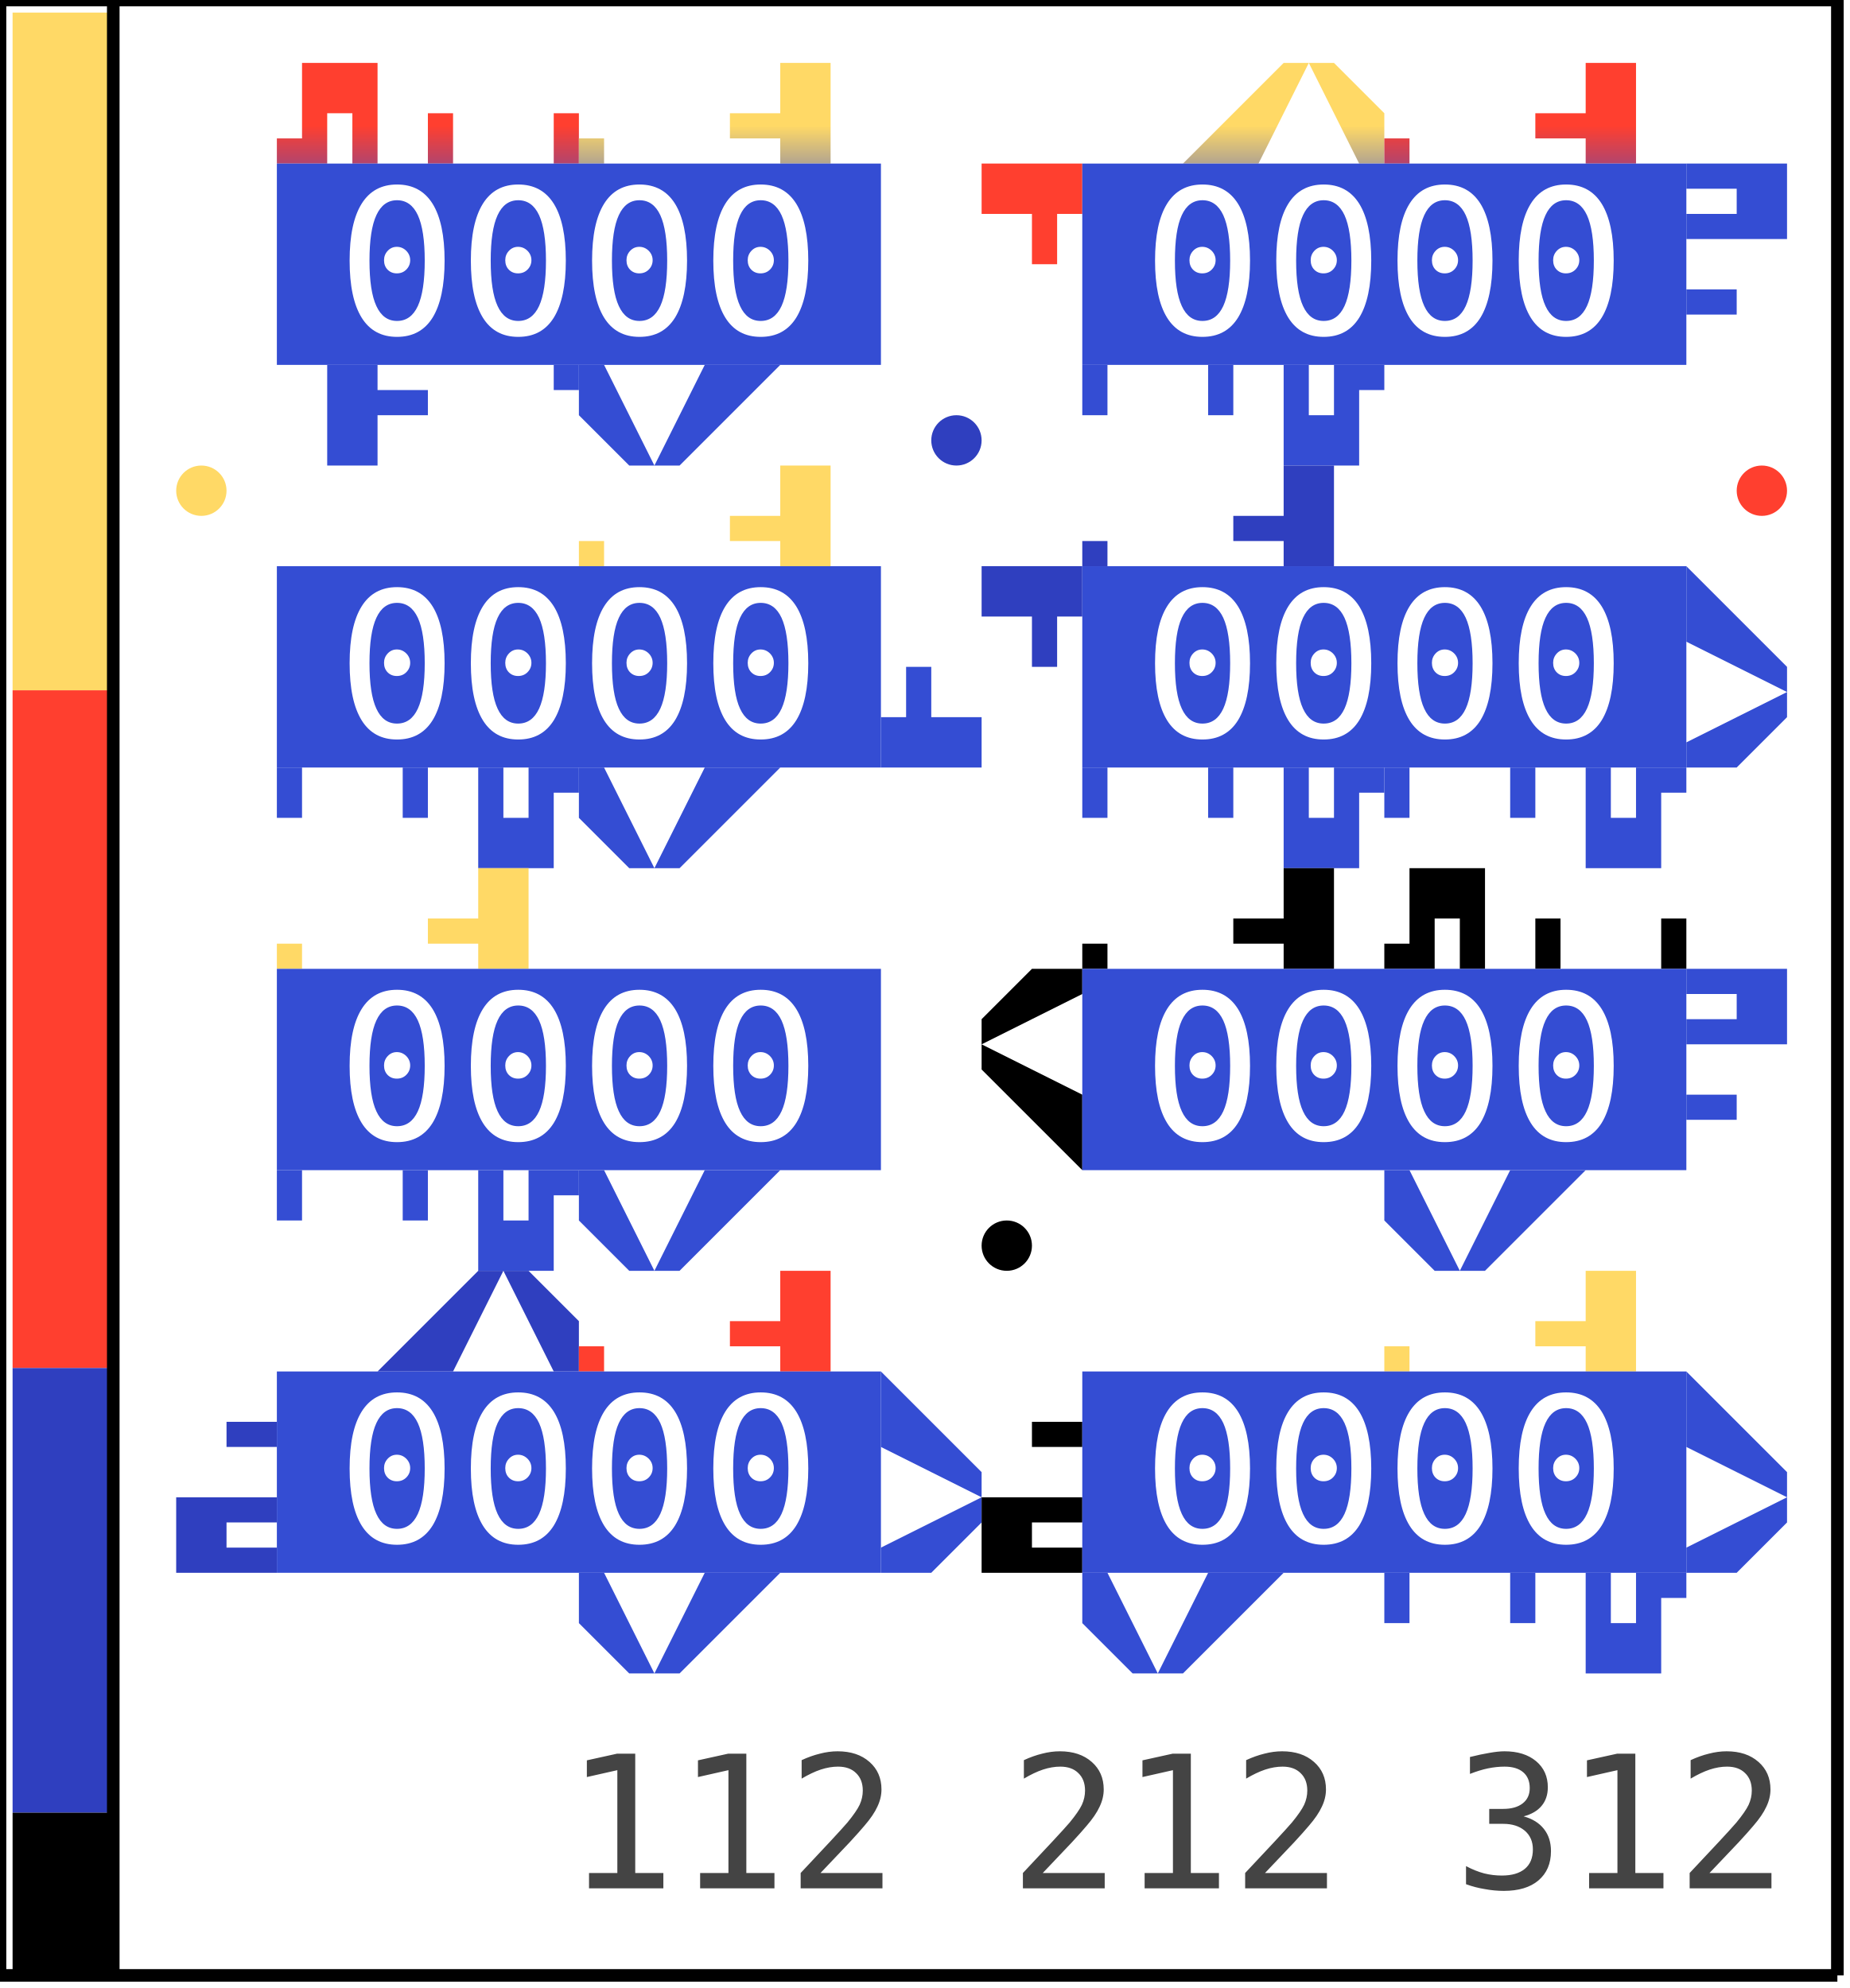
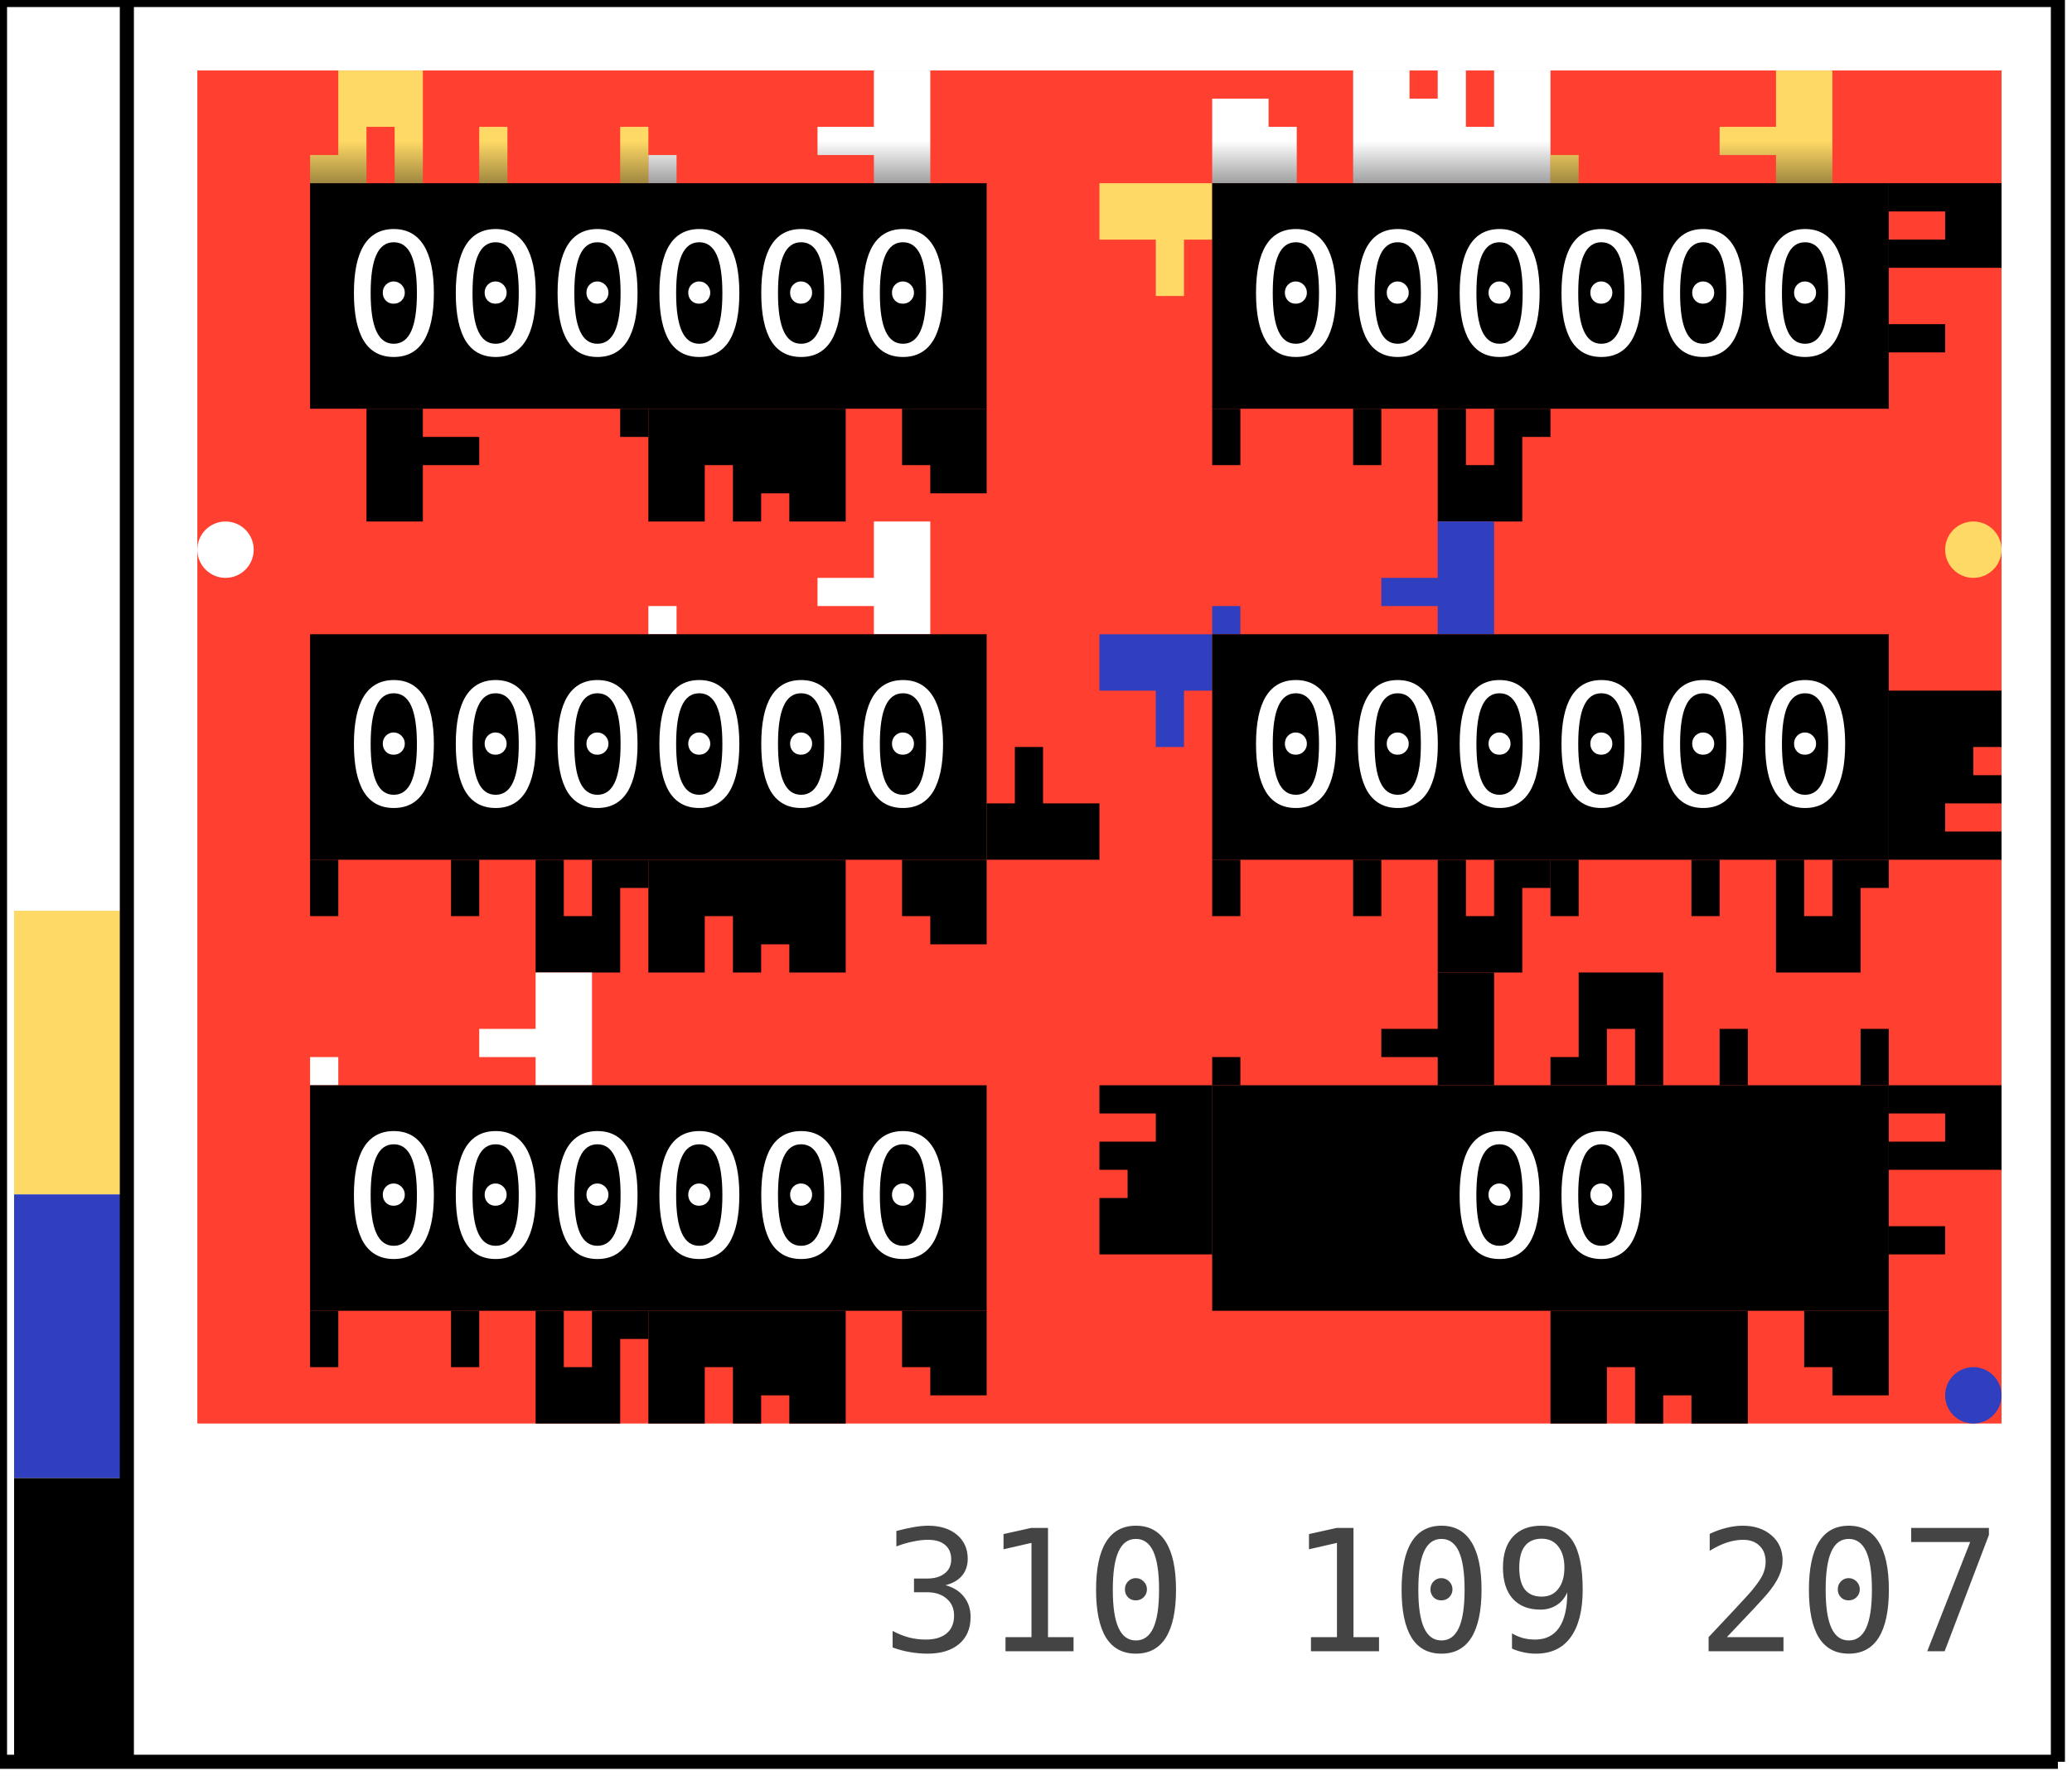
- <svg xmlns="http://www.w3.org/2000/svg" width="147.0" height="158.0">
-   <defs data-v3-clip-seq="11">
+ <svg xmlns="http://www.w3.org/2000/svg" width="147.0" height="126.0">
+   <defs data-v3-clip-seq="7">
    <clipPath id="grid-clip">
-       <rect x="14.0" y="5.0" width="128.0" height="128.0" />
+       <rect x="14.0" y="5.0" width="128.0" height="96.0" />
    </clipPath>
    <path id="c1" d="M0,8 L0,6 L2,6 L2,0 L8,0 L8,8 L6,8 L6,4 L4,4 L4,8 Z M12,4 L14,4 L14,8 L12,8 Z M22,4 L24,4 L24,8 L22,8 Z" fill-rule="evenodd" />
    <path id="c2" d="M0,8 L0,2 L4,2 L4,4 L6,4 L6,8 L10,8 L10,2 L10,0 L24,0 L24,8 Z M18,0 L20,0 L20,4 L18,4 Z M14,0 L16,0 L16,2 L14,2 Z" fill-rule="evenodd" />
    <path id="c3" d="M16,0 L20,0 L20,8 L16,8 L16,6 L12,6 L12,4 L16,4 Z M0,6 L2,6 L2,8 L0,8 Z" fill-rule="evenodd" />
    <path id="p1" d="M0,8 L0,4 L3,3 L4,0 L12,0 L16,8 Z" fill-rule="evenodd" />
    <path id="p2" d="M16,0 L12,4 L8,8 L14,8 L18,0 L22,8 L24,8 L24,4 L20,0 Z" fill-rule="evenodd" />
    <path id="p3" d="M0,2 L4,0 L6,4 L10,8 L0,8 Z M20,8 L24,4 L24,8 Z" fill-rule="evenodd" />
    <linearGradient id="g0" gradientUnits="userSpaceOnUse" x1="34.0" y1="13.0" x2="34.0" y2="5.0">
-       <stop offset="0%" stop-color="#344dd3" />
-       <stop offset="100%" stop-color="#ff3f2f" />
+       <stop offset="0%" stop-color="#000000" />
+       <stop offset="100%" stop-color="#ffd966" />
    </linearGradient>
    <linearGradient id="g1" gradientUnits="userSpaceOnUse" x1="58.0" y1="13.0" x2="58.0" y2="5.0">
-       <stop offset="0%" stop-color="#344dd3" />
-       <stop offset="100%" stop-color="#ffd966" />
+       <stop offset="0%" stop-color="#000000" />
+       <stop offset="100%" stop-color="#ffffff" />
    </linearGradient>
    <linearGradient id="g2" gradientUnits="userSpaceOnUse" x1="58.0" y1="29.0" x2="58.0" y2="37.0">
-       <stop offset="0%" stop-color="#344dd3" />
-       <stop offset="100%" stop-color="#ffd966" />
+       <stop offset="0%" stop-color="#000000" />
+       <stop offset="100%" stop-color="#ffffff" />
    </linearGradient>
    <linearGradient id="g3" gradientUnits="userSpaceOnUse" x1="34.0" y1="29.0" x2="34.0" y2="37.0">
-       <stop offset="0%" stop-color="#344dd3" />
-       <stop offset="100%" stop-color="#ffd966" />
+       <stop offset="0%" stop-color="#000000" />
+       <stop offset="100%" stop-color="#ffffff" />
    </linearGradient>
    <linearGradient id="g4" gradientUnits="userSpaceOnUse" x1="98.0" y1="13.0" x2="98.0" y2="5.0">
-       <stop offset="0%" stop-color="#344dd3" />
-       <stop offset="100%" stop-color="#ffd966" />
+       <stop offset="0%" stop-color="#000000" />
+       <stop offset="100%" stop-color="#ffffff" />
    </linearGradient>
    <linearGradient id="g5" gradientUnits="userSpaceOnUse" x1="122.0" y1="13.0" x2="122.0" y2="5.0">
-       <stop offset="0%" stop-color="#344dd3" />
-       <stop offset="100%" stop-color="#ff3f2f" />
+       <stop offset="0%" stop-color="#000000" />
+       <stop offset="100%" stop-color="#ffd966" />
    </linearGradient>
    <linearGradient id="g6" gradientUnits="userSpaceOnUse" x1="134.0" y1="21.0" x2="142.0" y2="21.0">
-       <stop offset="0%" stop-color="#344dd3" />
-       <stop offset="100%" stop-color="#ffd966" />
+       <stop offset="0%" stop-color="#000000" />
+       <stop offset="100%" stop-color="#ffffff" />
    </linearGradient>
    <clipPath id="v3clip-0">
      <rect x="134.0" y="13.0" width="8.0" height="16.0" />
    </clipPath>
    <linearGradient id="g7" gradientUnits="userSpaceOnUse" x1="98.0" y1="29.0" x2="98.0" y2="37.0">
-       <stop offset="0%" stop-color="#344dd3" />
+       <stop offset="0%" stop-color="#000000" />
      <stop offset="100%" stop-color="#2f3fbf" />
    </linearGradient>
    <linearGradient id="g8" gradientUnits="userSpaceOnUse" x1="86.0" y1="21.0" x2="78.0" y2="21.0">
-       <stop offset="0%" stop-color="#344dd3" />
-       <stop offset="100%" stop-color="#ff3f2f" />
+       <stop offset="0%" stop-color="#000000" />
+       <stop offset="100%" stop-color="#ffd966" />
    </linearGradient>
    <clipPath id="v3clip-1">
      <rect x="78.0" y="13.0" width="8.0" height="16.0" />
    </clipPath>
    <linearGradient id="g9" gradientUnits="userSpaceOnUse" x1="58.0" y1="45.0" x2="58.0" y2="37.0">
-       <stop offset="0%" stop-color="#344dd3" />
-       <stop offset="100%" stop-color="#ffd966" />
+       <stop offset="0%" stop-color="#000000" />
+       <stop offset="100%" stop-color="#ffffff" />
    </linearGradient>
    <linearGradient id="g10" gradientUnits="userSpaceOnUse" x1="70.0" y1="53.0" x2="78.0" y2="53.0">
-       <stop offset="0%" stop-color="#344dd3" />
+       <stop offset="0%" stop-color="#000000" />
      <stop offset="100%" stop-color="#000000" />
    </linearGradient>
    <clipPath id="v3clip-2">
      <rect x="70.0" y="45.0" width="8.0" height="16.0" />
    </clipPath>
    <linearGradient id="g11" gradientUnits="userSpaceOnUse" x1="58.0" y1="61.0" x2="58.0" y2="69.0">
-       <stop offset="0%" stop-color="#344dd3" />
-       <stop offset="100%" stop-color="#ff3f2f" />
+       <stop offset="0%" stop-color="#000000" />
+       <stop offset="100%" stop-color="#ffd966" />
    </linearGradient>
    <linearGradient id="g12" gradientUnits="userSpaceOnUse" x1="34.0" y1="61.0" x2="34.0" y2="69.0">
-       <stop offset="0%" stop-color="#344dd3" />
+       <stop offset="0%" stop-color="#000000" />
      <stop offset="100%" stop-color="#2f3fbf" />
    </linearGradient>
    <linearGradient id="g13" gradientUnits="userSpaceOnUse" x1="98.0" y1="45.0" x2="98.0" y2="37.0">
-       <stop offset="0%" stop-color="#344dd3" />
+       <stop offset="0%" stop-color="#000000" />
      <stop offset="100%" stop-color="#2f3fbf" />
    </linearGradient>
    <linearGradient id="g14" gradientUnits="userSpaceOnUse" x1="134.0" y1="53.0" x2="142.0" y2="53.0">
-       <stop offset="0%" stop-color="#344dd3" />
+       <stop offset="0%" stop-color="#000000" />
      <stop offset="100%" stop-color="#2f3fbf" />
    </linearGradient>
    <clipPath id="v3clip-3">
      <rect x="134.0" y="45.0" width="8.0" height="16.0" />
    </clipPath>
    <linearGradient id="g15" gradientUnits="userSpaceOnUse" x1="122.0" y1="61.0" x2="122.0" y2="69.0">
-       <stop offset="0%" stop-color="#344dd3" />
-       <stop offset="100%" stop-color="#ff3f2f" />
+       <stop offset="0%" stop-color="#000000" />
+       <stop offset="100%" stop-color="#ffd966" />
    </linearGradient>
    <linearGradient id="g16" gradientUnits="userSpaceOnUse" x1="98.0" y1="61.0" x2="98.0" y2="69.0">
-       <stop offset="0%" stop-color="#344dd3" />
+       <stop offset="0%" stop-color="#000000" />
      <stop offset="100%" stop-color="#000000" />
    </linearGradient>
    <linearGradient id="g17" gradientUnits="userSpaceOnUse" x1="86.0" y1="53.0" x2="78.0" y2="53.0">
-       <stop offset="0%" stop-color="#344dd3" />
+       <stop offset="0%" stop-color="#000000" />
      <stop offset="100%" stop-color="#2f3fbf" />
    </linearGradient>
    <clipPath id="v3clip-4">
      <rect x="78.0" y="45.0" width="8.0" height="16.0" />
    </clipPath>
    <linearGradient id="g18" gradientUnits="userSpaceOnUse" x1="34.0" y1="77.0" x2="34.0" y2="69.0">
-       <stop offset="0%" stop-color="#344dd3" />
-       <stop offset="100%" stop-color="#ffd966" />
+       <stop offset="0%" stop-color="#000000" />
+       <stop offset="100%" stop-color="#ffffff" />
    </linearGradient>
    <linearGradient id="g19" gradientUnits="userSpaceOnUse" x1="58.0" y1="93.0" x2="58.0" y2="101.0">
-       <stop offset="0%" stop-color="#344dd3" />
+       <stop offset="0%" stop-color="#000000" />
      <stop offset="100%" stop-color="#000000" />
    </linearGradient>
    <linearGradient id="g20" gradientUnits="userSpaceOnUse" x1="34.0" y1="93.0" x2="34.0" y2="101.0">
-       <stop offset="0%" stop-color="#344dd3" />
-       <stop offset="100%" stop-color="#ffd966" />
+       <stop offset="0%" stop-color="#000000" />
+       <stop offset="100%" stop-color="#ffffff" />
    </linearGradient>
    <linearGradient id="g21" gradientUnits="userSpaceOnUse" x1="98.0" y1="77.0" x2="98.0" y2="69.0">
-       <stop offset="0%" stop-color="#344dd3" />
+       <stop offset="0%" stop-color="#000000" />
      <stop offset="100%" stop-color="#000000" />
    </linearGradient>
    <linearGradient id="g22" gradientUnits="userSpaceOnUse" x1="122.0" y1="77.0" x2="122.0" y2="69.0">
-       <stop offset="0%" stop-color="#344dd3" />
+       <stop offset="0%" stop-color="#000000" />
      <stop offset="100%" stop-color="#000000" />
    </linearGradient>
    <linearGradient id="g23" gradientUnits="userSpaceOnUse" x1="134.0" y1="85.0" x2="142.0" y2="85.0">
-       <stop offset="0%" stop-color="#344dd3" />
+       <stop offset="0%" stop-color="#000000" />
      <stop offset="100%" stop-color="#2f3fbf" />
    </linearGradient>
    <clipPath id="v3clip-5">
      <rect x="134.0" y="77.0" width="8.0" height="16.0" />
    </clipPath>
    <linearGradient id="g24" gradientUnits="userSpaceOnUse" x1="122.0" y1="93.0" x2="122.0" y2="101.0">
-       <stop offset="0%" stop-color="#344dd3" />
-       <stop offset="100%" stop-color="#ff3f2f" />
+       <stop offset="0%" stop-color="#000000" />
+       <stop offset="100%" stop-color="#ffd966" />
    </linearGradient>
    <linearGradient id="g25" gradientUnits="userSpaceOnUse" x1="86.0" y1="85.0" x2="78.0" y2="85.0">
-       <stop offset="0%" stop-color="#344dd3" />
+       <stop offset="0%" stop-color="#000000" />
      <stop offset="100%" stop-color="#000000" />
    </linearGradient>
    <clipPath id="v3clip-6">
      <rect x="78.0" y="77.0" width="8.0" height="16.0" />
    </clipPath>
-     <linearGradient id="g26" gradientUnits="userSpaceOnUse" x1="34.0" y1="109.0" x2="34.0" y2="101.0">
-       <stop offset="0%" stop-color="#344dd3" />
-       <stop offset="100%" stop-color="#2f3fbf" />
-     </linearGradient>
-     <linearGradient id="g27" gradientUnits="userSpaceOnUse" x1="58.0" y1="109.0" x2="58.0" y2="101.0">
-       <stop offset="0%" stop-color="#344dd3" />
-       <stop offset="100%" stop-color="#ff3f2f" />
-     </linearGradient>
-     <linearGradient id="g28" gradientUnits="userSpaceOnUse" x1="70.0" y1="117.0" x2="78.0" y2="117.0">
-       <stop offset="0%" stop-color="#344dd3" />
-       <stop offset="100%" stop-color="#ff3f2f" />
-     </linearGradient>
-     <clipPath id="v3clip-7">
-       <rect x="70.0" y="109.0" width="8.0" height="16.0" />
-     </clipPath>
-     <linearGradient id="g29" gradientUnits="userSpaceOnUse" x1="58.0" y1="125.0" x2="58.0" y2="133.0">
-       <stop offset="0%" stop-color="#344dd3" />
-       <stop offset="100%" stop-color="#2f3fbf" />
-     </linearGradient>
-     <linearGradient id="g30" gradientUnits="userSpaceOnUse" x1="22.0" y1="117.0" x2="14.0" y2="117.0">
-       <stop offset="0%" stop-color="#344dd3" />
-       <stop offset="100%" stop-color="#2f3fbf" />
-     </linearGradient>
-     <clipPath id="v3clip-8">
-       <rect x="14.0" y="109.0" width="8.0" height="16.0" />
-     </clipPath>
-     <linearGradient id="g31" gradientUnits="userSpaceOnUse" x1="122.0" y1="109.0" x2="122.0" y2="101.0">
-       <stop offset="0%" stop-color="#344dd3" />
-       <stop offset="100%" stop-color="#ffd966" />
-     </linearGradient>
-     <linearGradient id="g32" gradientUnits="userSpaceOnUse" x1="134.0" y1="117.0" x2="142.0" y2="117.0">
-       <stop offset="0%" stop-color="#344dd3" />
-       <stop offset="100%" stop-color="#ff3f2f" />
-     </linearGradient>
-     <clipPath id="v3clip-9">
-       <rect x="134.0" y="109.0" width="8.0" height="16.0" />
-     </clipPath>
-     <linearGradient id="g33" gradientUnits="userSpaceOnUse" x1="122.0" y1="125.0" x2="122.0" y2="133.0">
-       <stop offset="0%" stop-color="#344dd3" />
-       <stop offset="100%" stop-color="#ff3f2f" />
-     </linearGradient>
-     <linearGradient id="g34" gradientUnits="userSpaceOnUse" x1="98.0" y1="125.0" x2="98.0" y2="133.0">
-       <stop offset="0%" stop-color="#344dd3" />
-       <stop offset="100%" stop-color="#ffd966" />
-     </linearGradient>
-     <linearGradient id="g35" gradientUnits="userSpaceOnUse" x1="86.0" y1="117.0" x2="78.0" y2="117.0">
-       <stop offset="0%" stop-color="#344dd3" />
-       <stop offset="100%" stop-color="#000000" />
-     </linearGradient>
-     <clipPath id="v3clip-10">
-       <rect x="78.0" y="109.0" width="8.0" height="16.0" />
-     </clipPath>
  </defs>
-   <rect x="0" y="0" width="147.0" height="158.0" fill="#ffffff" />
-   <rect x="14.0" y="5.0" width="128.0" height="128.0" fill="#ffffff" />
+   <rect x="0" y="0" width="147.0" height="126.0" fill="#ffffff" />
+   <rect x="14.0" y="5.0" width="128.0" height="96.0" fill="#ff3f2f" />
  <g>
    <use href="#c1" transform="translate(22.0, 5.0) scale(1.0)" fill="url(#g0)" />
  </g>
  <g>
    <use href="#c3" transform="translate(46.0, 5.0) scale(1.0)" fill="url(#g1)" />
  </g>
  <g>
-     <use href="#p2" transform="translate(46.0, 29.0) rotate(180 12.0 4.0) scale(1.0)" fill="url(#g2)" />
+     <use href="#c2" transform="translate(46.0, 29.0) rotate(180 12.0 4.0) scale(1.0)" fill="url(#g2)" />
  </g>
  <g>
    <use href="#c3" transform="translate(22.0, 29.0) rotate(180 12.0 4.0) scale(1.0)" fill="url(#g3)" />
  </g>
  <g>
-     <use href="#p2" transform="translate(86.0, 5.0) scale(1.0)" fill="url(#g4)" />
+     <use href="#c2" transform="translate(86.0, 5.0) scale(1.0)" fill="url(#g4)" />
  </g>
  <g>
    <use href="#c3" transform="translate(110.0, 5.0) scale(1.0)" fill="url(#g5)" />
  </g>
  <g>
    <g clip-path="url(#v3clip-0)">
      <use href="#c1" transform="translate(140.0, 13.0) rotate(90 2.0 0.0) scale(1.0)" fill="url(#g6)" />
    </g>
  </g>
  <g>
    <use href="#c1" transform="translate(86.0, 29.0) rotate(180 12.0 4.0) scale(1.0)" fill="url(#g7)" />
  </g>
  <g>
    <g clip-path="url(#v3clip-1)">
      <use href="#c3" transform="translate(74.0, 29.0) rotate(270 4.0 0.0) scale(1.0)" fill="url(#g8)" />
    </g>
  </g>
  <g>
    <use href="#c3" transform="translate(46.0, 37.0) scale(1.0)" fill="url(#g9)" />
  </g>
  <g>
    <g clip-path="url(#v3clip-2)">
      <use href="#c3" transform="translate(74.0, 45.0) rotate(90 4.0 0.0) scale(1.0)" fill="url(#g10)" />
    </g>
  </g>
  <g>
-     <use href="#p2" transform="translate(46.0, 61.0) rotate(180 12.0 4.0) scale(1.0)" fill="url(#g11)" />
+     <use href="#c2" transform="translate(46.0, 61.0) rotate(180 12.0 4.0) scale(1.0)" fill="url(#g11)" />
  </g>
  <g>
    <use href="#c1" transform="translate(22.0, 61.0) rotate(180 12.0 4.0) scale(1.0)" fill="url(#g12)" />
  </g>
  <g>
    <use href="#c3" transform="translate(86.0, 37.0) scale(1.0)" fill="url(#g13)" />
  </g>
  <g>
    <g clip-path="url(#v3clip-3)">
-       <use href="#p2" transform="translate(134.0, 45.0) rotate(90 8.0 0.0) scale(1.0)" fill="url(#g14)" />
+       <use href="#c2" transform="translate(136.0, 45.0) rotate(90 6.0 0.0) scale(1.0)" fill="url(#g14)" />
    </g>
  </g>
  <g>
    <use href="#c1" transform="translate(110.0, 61.0) rotate(180 12.0 4.0) scale(1.0)" fill="url(#g15)" />
  </g>
  <g>
    <use href="#c1" transform="translate(86.0, 61.0) rotate(180 12.0 4.0) scale(1.0)" fill="url(#g16)" />
  </g>
  <g>
    <g clip-path="url(#v3clip-4)">
      <use href="#c3" transform="translate(74.0, 61.0) rotate(270 4.0 0.0) scale(1.0)" fill="url(#g17)" />
    </g>
  </g>
  <g>
    <use href="#c3" transform="translate(22.0, 69.0) scale(1.0)" fill="url(#g18)" />
  </g>
  <g>
-     <use href="#p2" transform="translate(46.0, 93.0) rotate(180 12.0 4.0) scale(1.0)" fill="url(#g19)" />
+     <use href="#c2" transform="translate(46.0, 93.0) rotate(180 12.0 4.0) scale(1.0)" fill="url(#g19)" />
  </g>
  <g>
    <use href="#c1" transform="translate(22.0, 93.0) rotate(180 12.0 4.0) scale(1.0)" fill="url(#g20)" />
  </g>
  <g>
    <use href="#c3" transform="translate(86.0, 69.0) scale(1.0)" fill="url(#g21)" />
  </g>
  <g>
    <use href="#c1" transform="translate(110.0, 69.0) scale(1.0)" fill="url(#g22)" />
  </g>
  <g>
    <g clip-path="url(#v3clip-5)">
      <use href="#c1" transform="translate(140.0, 77.0) rotate(90 2.0 0.0) scale(1.0)" fill="url(#g23)" />
    </g>
  </g>
  <g>
-     <use href="#p2" transform="translate(110.0, 93.0) rotate(180 12.0 4.0) scale(1.0)" fill="url(#g24)" />
+     <use href="#c2" transform="translate(110.0, 93.0) rotate(180 12.0 4.0) scale(1.0)" fill="url(#g24)" />
  </g>
  <g>
    <g clip-path="url(#v3clip-6)">
-       <use href="#p2" transform="translate(70.0, 93.0) rotate(270 8.0 0.0) scale(1.0)" fill="url(#g25)" />
-     </g>
-   </g>
-   <g>
-     <use href="#p2" transform="translate(22.0, 101.0) scale(1.0)" fill="url(#g26)" />
-   </g>
-   <g>
-     <use href="#c3" transform="translate(46.0, 101.0) scale(1.0)" fill="url(#g27)" />
-   </g>
-   <g>
-     <g clip-path="url(#v3clip-7)">
-       <use href="#p2" transform="translate(70.0, 109.0) rotate(90 8.0 0.0) scale(1.0)" fill="url(#g28)" />
-     </g>
-   </g>
-   <g>
-     <use href="#p2" transform="translate(46.0, 125.0) rotate(180 12.0 4.0) scale(1.0)" fill="url(#g29)" />
-   </g>
-   <g>
-     <g clip-path="url(#v3clip-8)">
-       <use href="#c1" transform="translate(12.0, 125.0) rotate(270 2.0 0.0) scale(1.0)" fill="url(#g30)" />
-     </g>
-   </g>
-   <g>
-     <use href="#c3" transform="translate(110.0, 101.0) scale(1.0)" fill="url(#g31)" />
-   </g>
-   <g>
-     <g clip-path="url(#v3clip-9)">
-       <use href="#p2" transform="translate(134.0, 109.0) rotate(90 8.0 0.0) scale(1.0)" fill="url(#g32)" />
-     </g>
-   </g>
-   <g>
-     <use href="#c1" transform="translate(110.0, 125.0) rotate(180 12.0 4.0) scale(1.0)" fill="url(#g33)" />
-   </g>
-   <g>
-     <use href="#p2" transform="translate(86.0, 125.0) rotate(180 12.0 4.0) scale(1.0)" fill="url(#g34)" />
-   </g>
-   <g>
-     <g clip-path="url(#v3clip-10)">
-       <use href="#c1" transform="translate(76.0, 125.0) rotate(270 2.0 0.0) scale(1.0)" fill="url(#g35)" />
-     </g>
-   </g>
-   <rect x="22.0" y="13.0" width="48.0" height="16.0" fill="#344dd3" />
-   <text x="46.0" y="21.0" fill="#ffffff" style="font-family: monospace; font-size: 16.0px;" text-anchor="middle" dominant-baseline="central">0000</text>
-   <rect x="86.0" y="13.0" width="48.0" height="16.0" fill="#344dd3" />
-   <text x="110.0" y="21.0" fill="#ffffff" style="font-family: monospace; font-size: 16.0px;" text-anchor="middle" dominant-baseline="central">0000</text>
-   <rect x="22.0" y="45.0" width="48.0" height="16.0" fill="#344dd3" />
-   <text x="46.0" y="53.0" fill="#ffffff" style="font-family: monospace; font-size: 16.0px;" text-anchor="middle" dominant-baseline="central">0000</text>
-   <rect x="86.0" y="45.0" width="48.0" height="16.0" fill="#344dd3" />
-   <text x="110.0" y="53.0" fill="#ffffff" style="font-family: monospace; font-size: 16.0px;" text-anchor="middle" dominant-baseline="central">0000</text>
-   <rect x="22.0" y="77.0" width="48.0" height="16.0" fill="#344dd3" />
-   <text x="46.0" y="85.0" fill="#ffffff" style="font-family: monospace; font-size: 16.0px;" text-anchor="middle" dominant-baseline="central">0000</text>
-   <rect x="86.0" y="77.0" width="48.0" height="16.0" fill="#344dd3" />
-   <text x="110.0" y="85.0" fill="#ffffff" style="font-family: monospace; font-size: 16.0px;" text-anchor="middle" dominant-baseline="central">0000</text>
-   <rect x="22.0" y="109.0" width="48.0" height="16.0" fill="#344dd3" />
-   <text x="46.0" y="117.0" fill="#ffffff" style="font-family: monospace; font-size: 16.0px;" text-anchor="middle" dominant-baseline="central">0000</text>
-   <rect x="86.0" y="109.0" width="48.0" height="16.0" fill="#344dd3" />
-   <text x="110.0" y="117.0" fill="#ffffff" style="font-family: monospace; font-size: 16.0px;" text-anchor="middle" dominant-baseline="central">0000</text>
-   <circle cx="16.0" cy="39.0" r="2.0" fill="#ffd966" />
-   <circle cx="140.0" cy="39.0" r="2.0" fill="#ff3f2f" />
-   <circle cx="76.0" cy="35.0" r="2.0" fill="#2f3fbf" />
-   <circle cx="80.0" cy="99.0" r="2.0" fill="#000000" />
-   <rect x="1" y="1" width="8.0" height="53.864" fill="#ffd966" />
-   <rect x="1" y="54.864" width="8.0" height="53.864" fill="#ff3f2f" />
-   <rect x="1" y="108.727" width="8.0" height="35.34" fill="#2f3fbf" />
-   <rect x="1" y="144.067" width="8.0" height="12.933" fill="#000000" />
-   <text x="142.0" y="145.0" fill="#444444" style="font-family: monospace; font-size: 14.667px;" text-anchor="end" dominant-baseline="central">112 212 312</text>
+       <use href="#c2" transform="translate(72.0, 93.0) rotate(270 6.0 0.0) scale(1.0)" fill="url(#g25)" />
+     </g>
+   </g>
+   <rect x="22.0" y="13.0" width="48.0" height="16.0" fill="#000000" />
+   <text x="46.0" y="21.0" fill="#ffffff" style="font-family: monospace; font-size: 12.0px;" text-anchor="middle" dominant-baseline="central">000000</text>
+   <rect x="86.0" y="13.0" width="48.0" height="16.0" fill="#000000" />
+   <text x="110.0" y="21.0" fill="#ffffff" style="font-family: monospace; font-size: 12.0px;" text-anchor="middle" dominant-baseline="central">000000</text>
+   <rect x="22.0" y="45.0" width="48.0" height="16.0" fill="#000000" />
+   <text x="46.0" y="53.0" fill="#ffffff" style="font-family: monospace; font-size: 12.0px;" text-anchor="middle" dominant-baseline="central">000000</text>
+   <rect x="86.0" y="45.0" width="48.0" height="16.0" fill="#000000" />
+   <text x="110.0" y="53.0" fill="#ffffff" style="font-family: monospace; font-size: 12.0px;" text-anchor="middle" dominant-baseline="central">000000</text>
+   <rect x="22.0" y="77.0" width="48.0" height="16.0" fill="#000000" />
+   <text x="46.0" y="85.0" fill="#ffffff" style="font-family: monospace; font-size: 12.0px;" text-anchor="middle" dominant-baseline="central">000000</text>
+   <rect x="86.0" y="77.0" width="48.0" height="16.0" fill="#000000" />
+   <text x="110.0" y="85.0" fill="#ffffff" style="font-family: monospace; font-size: 12.0px;" text-anchor="middle" dominant-baseline="central">00</text>
+   <circle cx="16.0" cy="39.0" r="2.0" fill="#ffffff" />
+   <circle cx="140.0" cy="39.0" r="2.0" fill="#ffd966" />
+   <circle cx="140.0" cy="99.0" r="2.0" fill="#2f3fbf" />
+   <rect x="1" y="1" width="8.0" height="63.615" fill="#ffffff" />
+   <rect x="1" y="64.615" width="8.0" height="20.128" fill="#ffd966" />
+   <rect x="1" y="84.743" width="8.0" height="20.128" fill="#2f3fbf" />
+   <rect x="1" y="104.872" width="8.0" height="20.128" fill="#000000" />
+   <text x="142.0" y="113.0" fill="#444444" style="font-family: monospace; font-size: 12.0px;" text-anchor="end" dominant-baseline="central">310 109 207</text>
  <line x1="0" y1="0" x2="146.0" y2="0" stroke="#000000" stroke-width="1" />
-   <line x1="146.0" y1="0" x2="146.0" y2="157.0" stroke="#000000" stroke-width="1" />
-   <line x1="0" y1="157.0" x2="146.0" y2="157.0" stroke="#000000" stroke-width="1" />
-   <line x1="0" y1="0" x2="0" y2="157.0" stroke="#000000" stroke-width="1" />
-   <line x1="9.0" y1="0" x2="9.0" y2="157.0" stroke="#000000" stroke-width="1" />
+   <line x1="146.0" y1="0" x2="146.0" y2="125.0" stroke="#000000" stroke-width="1" />
+   <line x1="0" y1="125.0" x2="146.0" y2="125.0" stroke="#000000" stroke-width="1" />
+   <line x1="0" y1="0" x2="0" y2="125.0" stroke="#000000" stroke-width="1" />
+   <line x1="9.0" y1="0" x2="9.0" y2="125.0" stroke="#000000" stroke-width="1" />
</svg>
